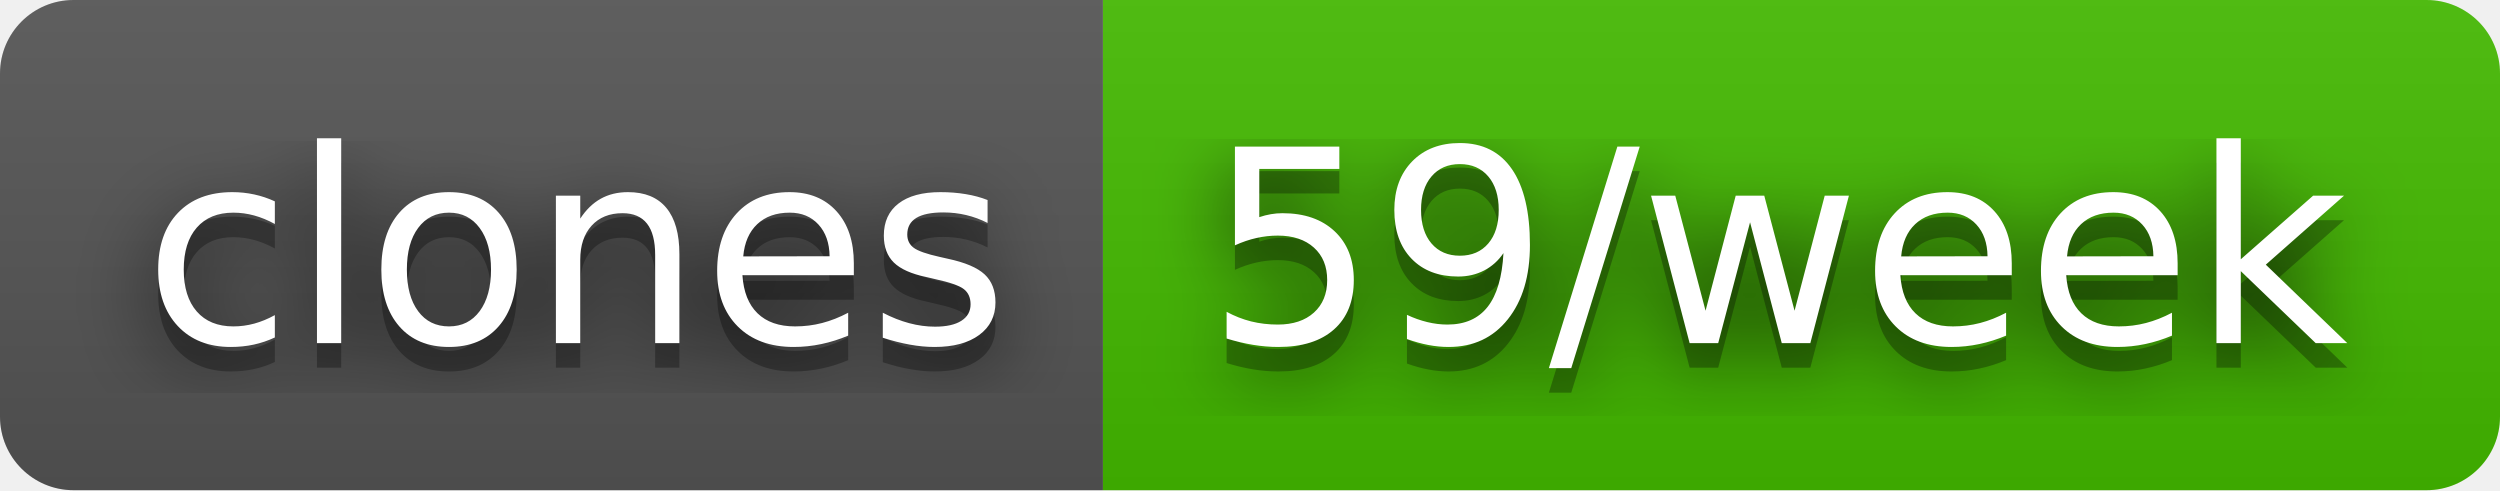
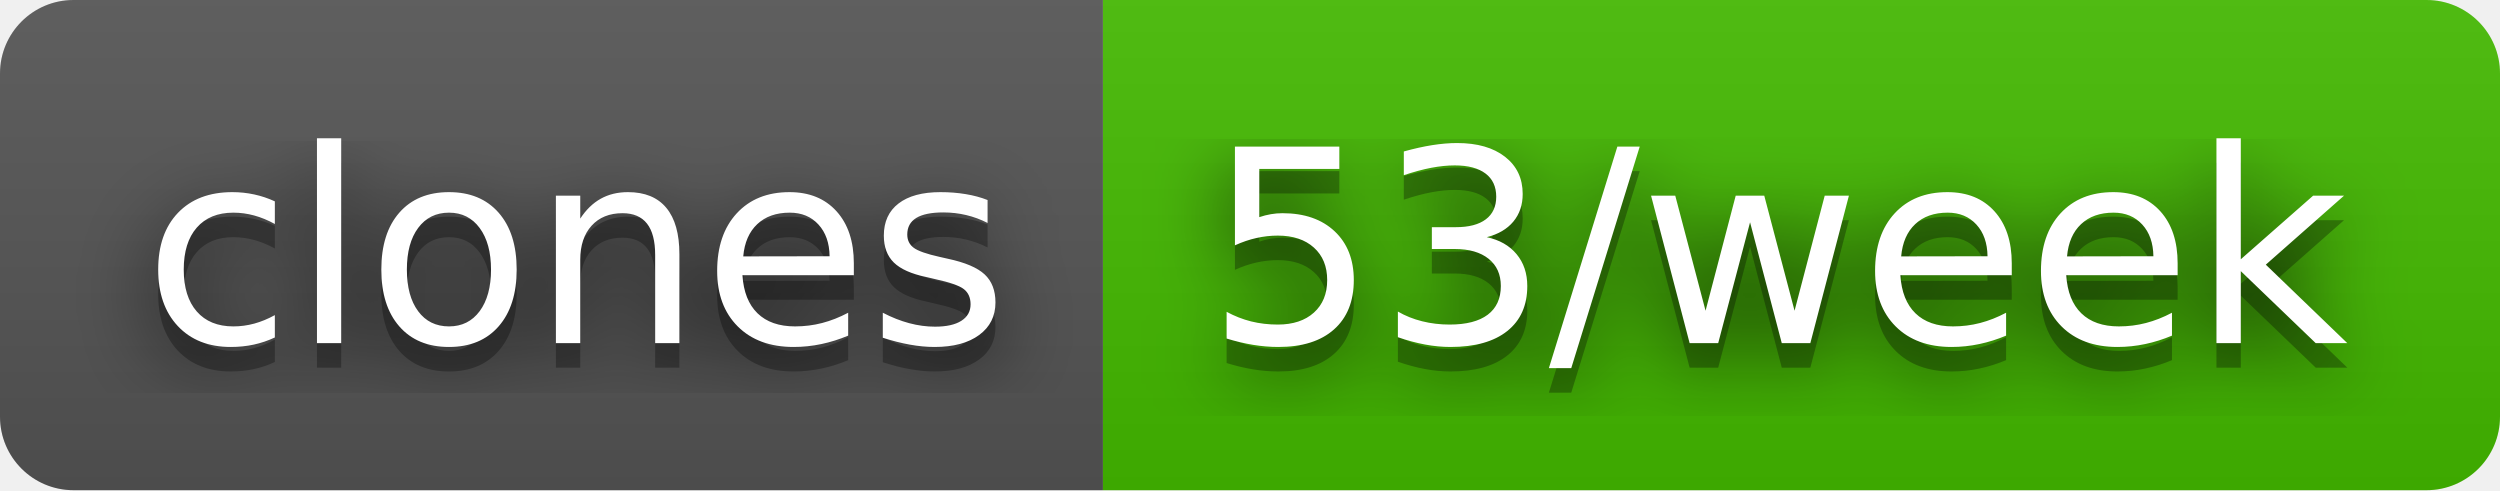
- <svg xmlns="http://www.w3.org/2000/svg" width="102" height="20" role="img" aria-label="clones: 59/week">
+ <svg xmlns="http://www.w3.org/2000/svg" width="102" height="20" role="img" aria-label="clones: 53/week">
  <filter id="blur">
    <feGaussianBlur stdDeviation="16" />
  </filter>
  <linearGradient id="s" x2="0" y2="100%">
    <stop offset="0" stop-color="#bbb" stop-opacity=".1" />
    <stop offset="1" stop-opacity=".1" />
  </linearGradient>
  <clipPath id="r">
    <rect width="102" height="20" rx="3" />
  </clipPath>
  <g clip-path="url(#r)">
    <rect width="45" height="20" fill="#555" />
    <rect x="45" width="57" height="20" fill="#4b0" />
    <rect width="102" height="20" fill="url(#s)" />
  </g>
  <g fill="#fff" text-anchor="middle" font-family="Verdana,Geneva,DejaVu Sans,sans-serif" text-rendering="geometricPrecision" font-size="110">
    <g transform="scale(.1)">
      <g aria-hidden="true" fill="#010101">
        <text x="235" y="150" fill-opacity=".8" filter="url(#blur)" textLength="350">clones</text>
        <text x="235" y="150" fill-opacity=".3" textLength="350">clones</text>
      </g>
      <text x="235" y="140" textLength="350">clones</text>
    </g>
    <g transform="scale(.1)">
      <g aria-hidden="true" fill="#010101">
-         <text x="725" y="150" fill-opacity=".8" filter="url(#blur)" textLength="470">59/week</text>
-         <text x="725" y="150" fill-opacity=".3" textLength="470">59/week</text>
+         <text x="725" y="150" fill-opacity=".8" filter="url(#blur)" textLength="470">53/week</text>
+         <text x="725" y="150" fill-opacity=".3" textLength="470">53/week</text>
      </g>
-       <text x="725" y="140" textLength="470">59/week</text>
+       <text x="725" y="140" textLength="470">53/week</text>
    </g>
  </g>
</svg>
